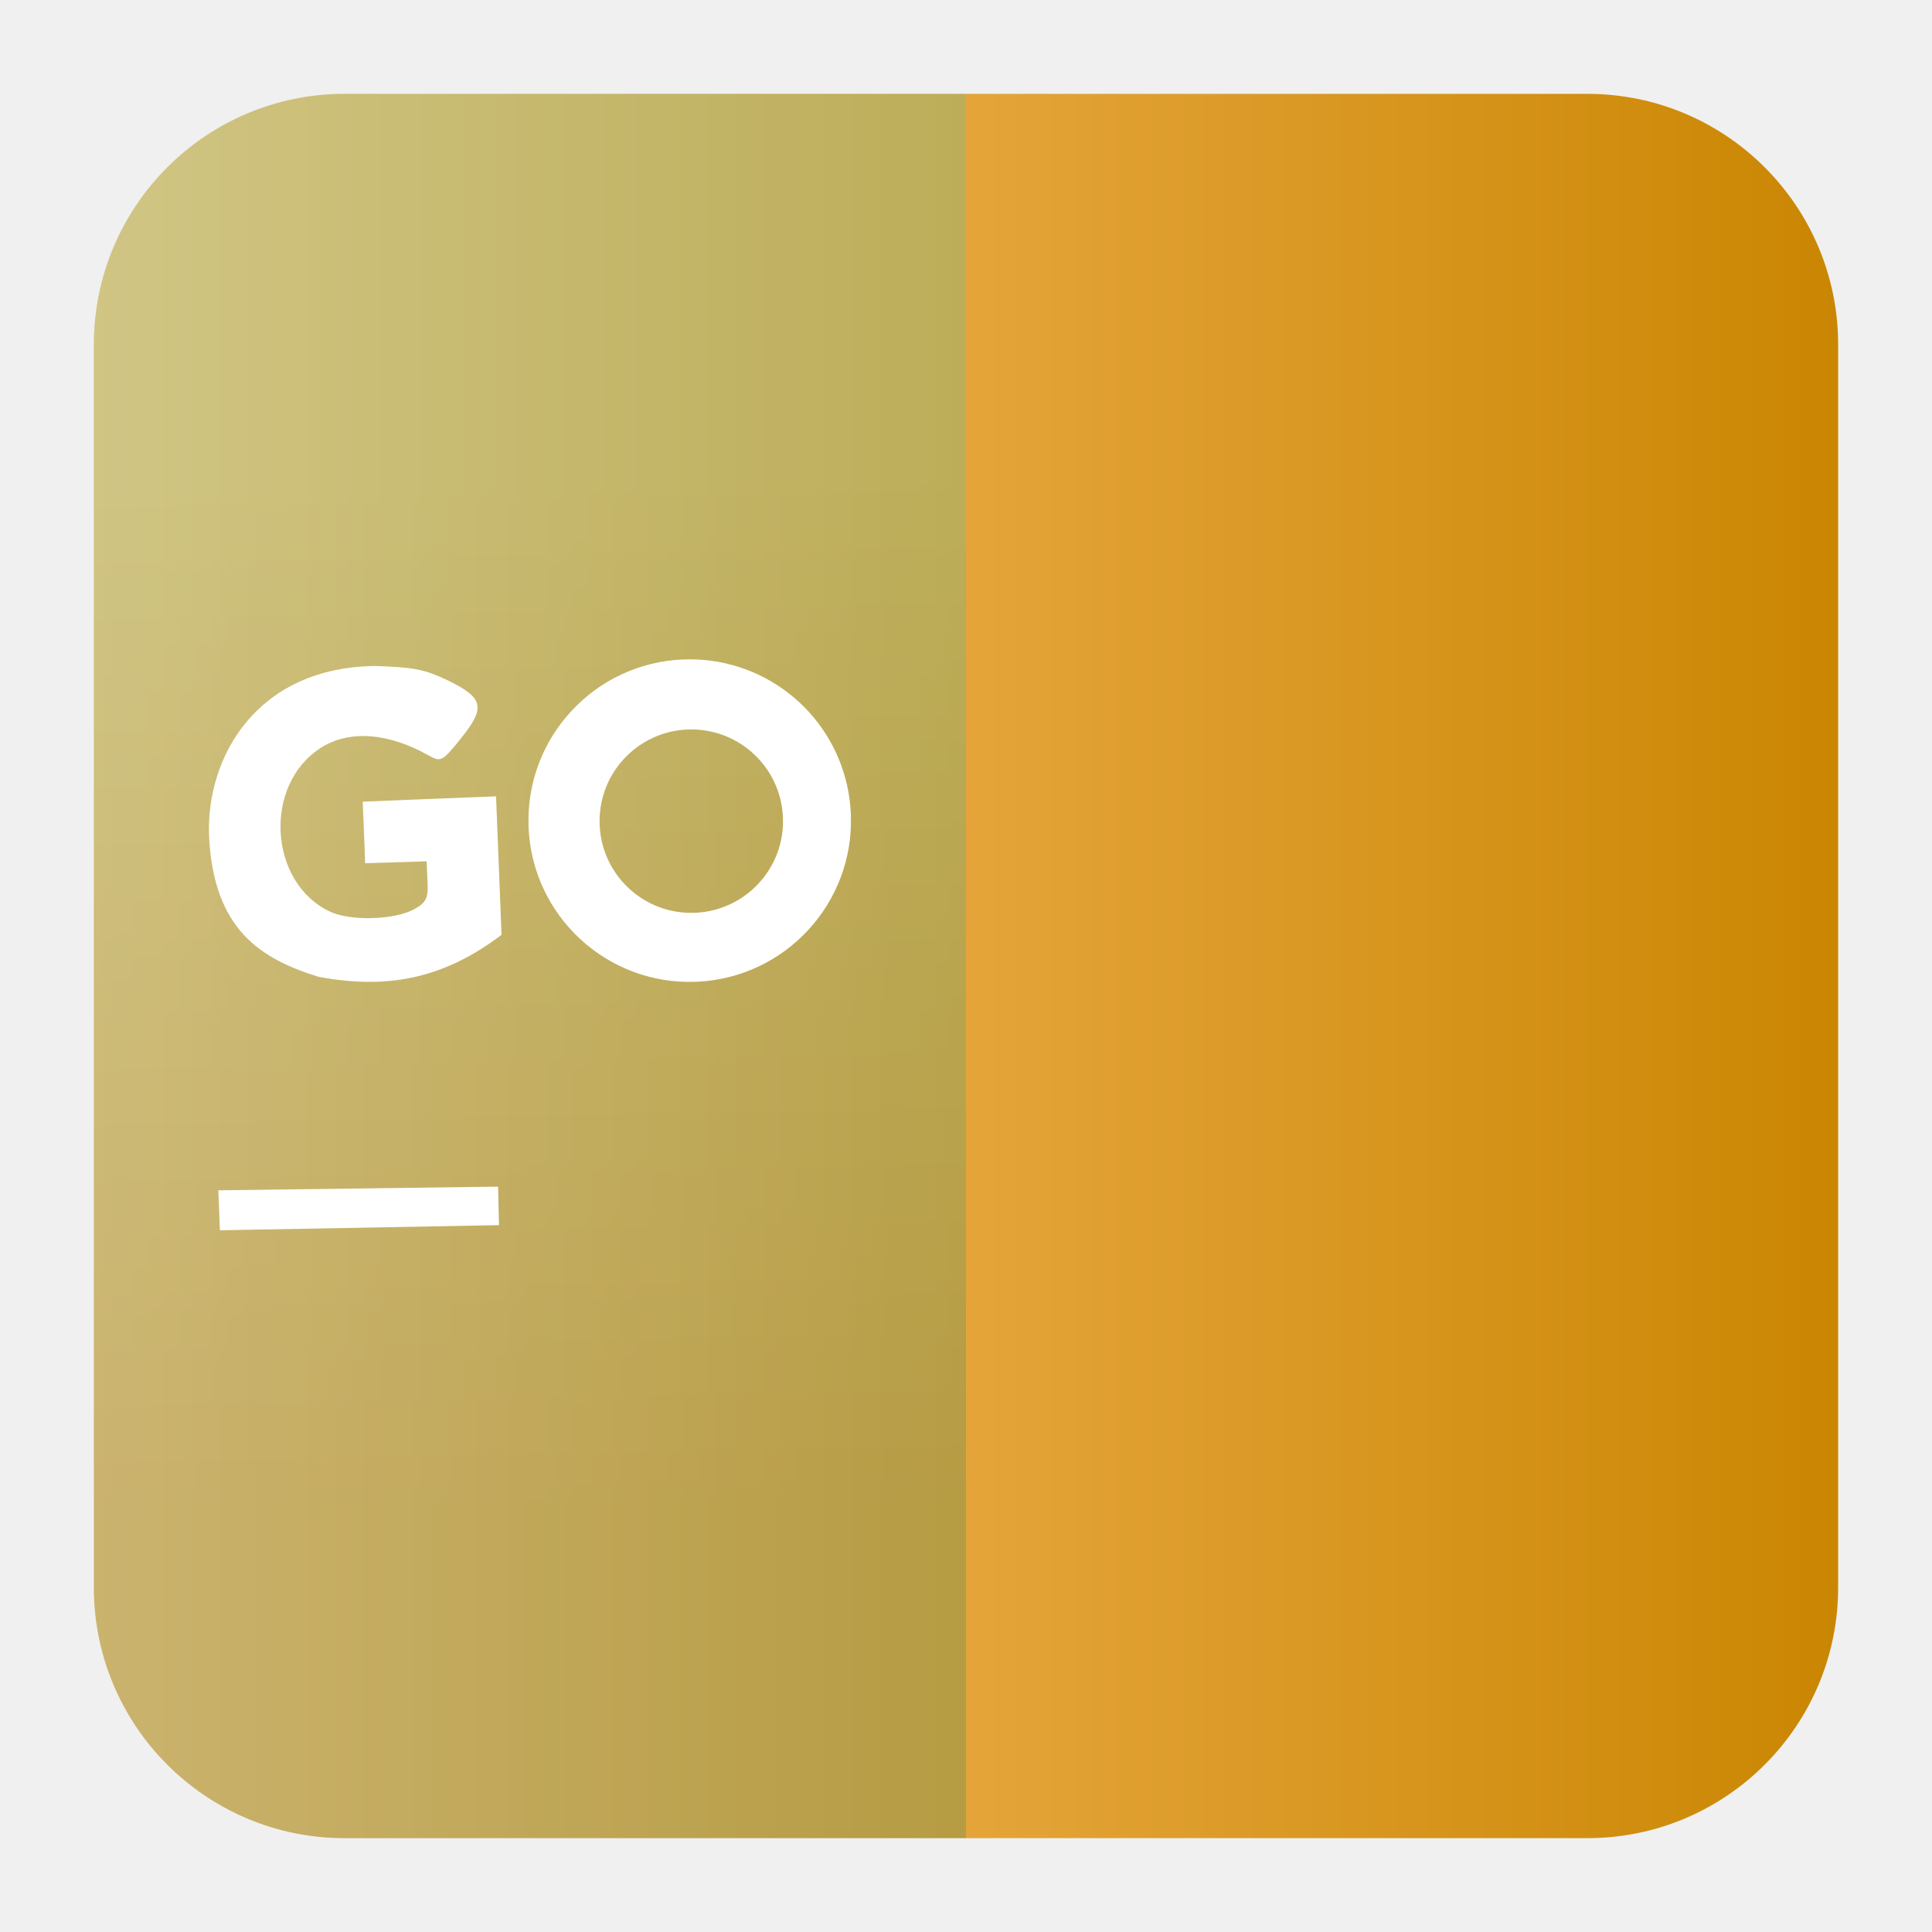
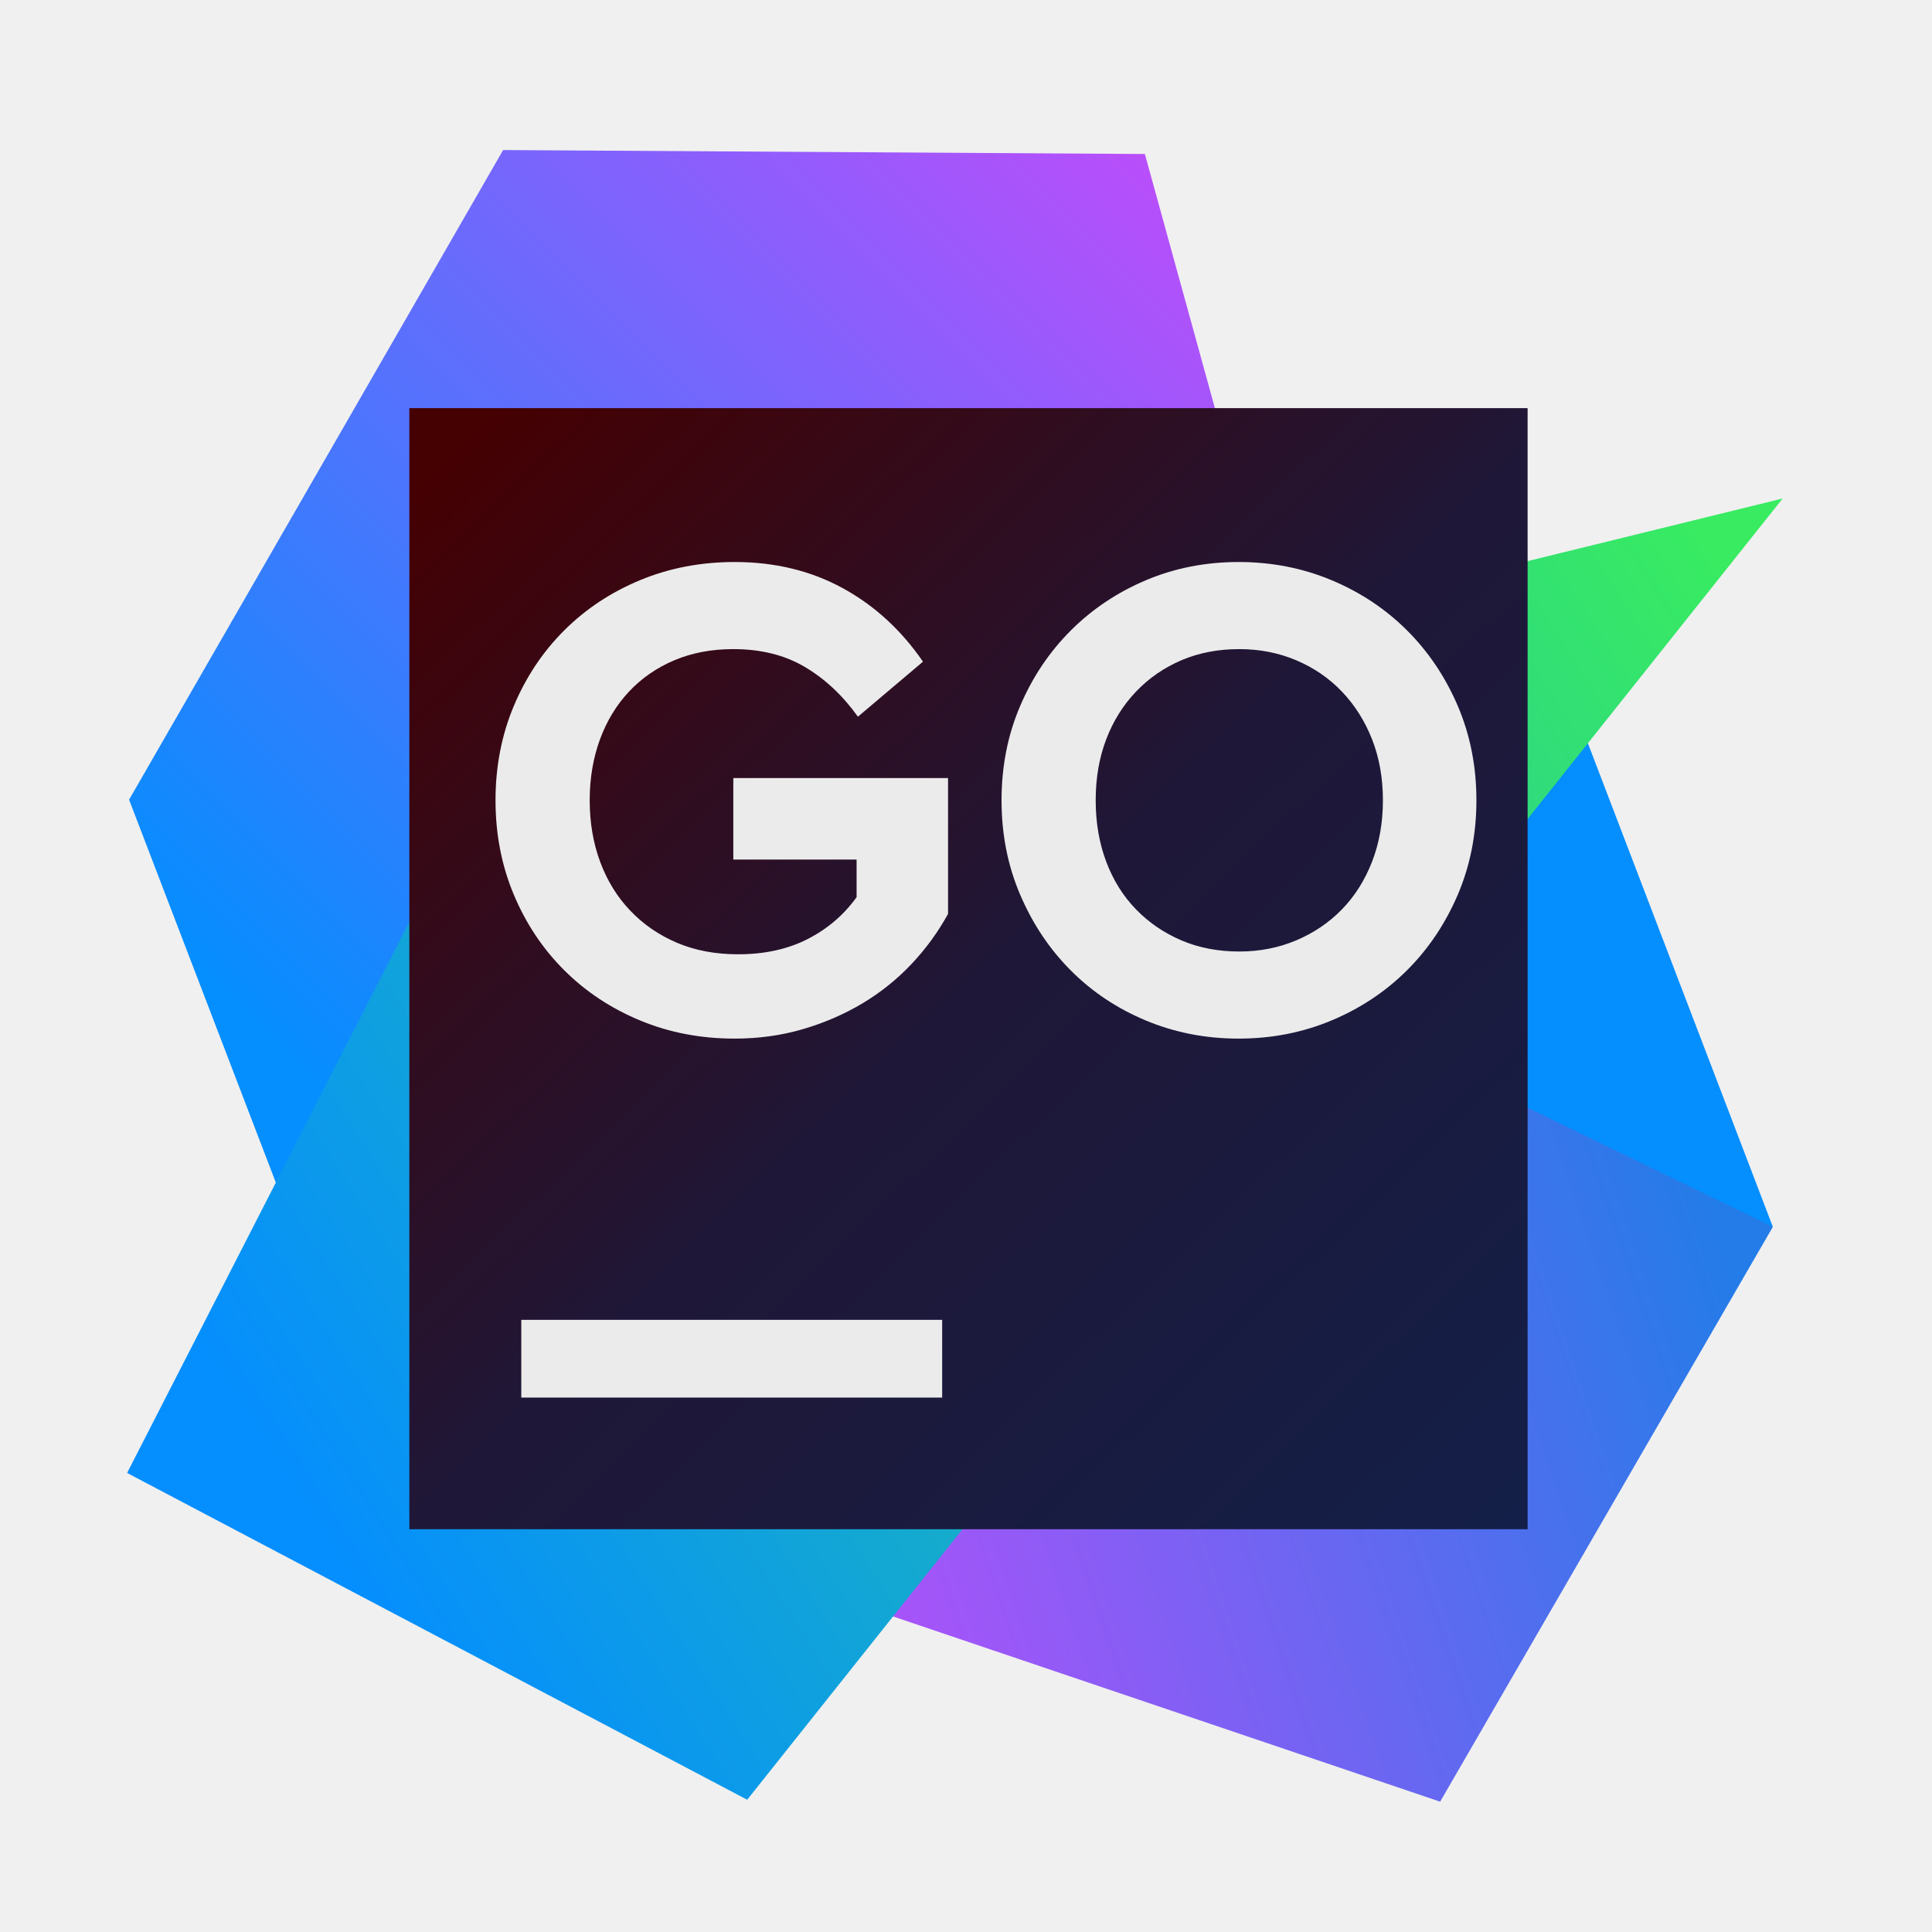
<svg xmlns="http://www.w3.org/2000/svg" clip-rule="evenodd" fill-rule="evenodd" stroke-linejoin="round" stroke-miterlimit="2" viewBox="0 0 48 48">
-   <linearGradient id="a" x2="1" gradientTransform="matrix(-45.1253 .357304 -.357304 -45.1253 41.5562 -609.698)" gradientUnits="userSpaceOnUse">
-     <stop stop-color="#c98500" offset="0" />
-     <stop stop-color="#ffc473" offset="1" />
+   <linearGradient id="a" x2="1" gradientTransform="matrix(-21.3732 21.9112 -21.9112 -21.3732 28.1016 4.0213)" gradientUnits="userSpaceOnUse">
+     <stop stop-color="#b74ffb" offset="0" />
+     <stop stop-color="#058efe" offset="1" />
  </linearGradient>
-   <linearGradient id="b" x2="1" gradientTransform="matrix(-.363346 -25.361 25.361 -.363346 1157.6 21.0663)" gradientUnits="userSpaceOnUse">
-     <stop stop-color="#147966" stop-opacity=".22" offset="0" />
-     <stop stop-color="#2dcbc6" stop-opacity=".22" offset="1" />
+   <linearGradient id="b" x2="1" gradientTransform="matrix(-23.8676 8.02107 -8.02107 -23.8676 43.0188 31.1658)" gradientUnits="userSpaceOnUse">
+     <stop stop-color="#237ce8" offset="0" />
+     <stop stop-color="#b74ffb" offset="1" />
  </linearGradient>
-   <path d="m39.44 2.332c3.438 0 6.228 2.79 6.228 6.228v30.88c0 3.438-2.79 6.228-6.228 6.228h-30.88c-3.438 0-6.228-2.79-6.228-6.228v-30.88c0-3.438 2.79-6.228 6.228-6.228z" fill="url(#a)" />
-   <path d="m8.56 2.332h15.44v43.336h-15.44c-3.438 0-6.228-2.79-6.228-6.228v-30.88c0-3.438 2.79-6.228 6.228-6.228z" fill="url(#b)" />
-   <path d="m17.661 16.415c-.226-.029-.455-.04-.683-.031-2.212.087-3.934 1.952-3.846 4.164.088 2.211 1.953 3.933 4.164 3.844 2.21-.088 3.931-1.951 3.843-4.162-.076-1.949-1.545-3.559-3.478-3.815zm-7.322.213c-.264-.049-.566-.066-1.015-.082-2.949.034-4.191 2.256-4.132 4.19.102 2.364 1.287 3.084 2.717 3.531 1.82.343 3.189-.012 4.551-1.041l-.067-1.72-.069-1.721-1.656.065-1.657.067.032.765.029.765 1.527-.048.025.558c.014.366-.047.48-.349.64-.493.261-1.571.289-2.073.054-1.531-.716-1.67-3.153-.232-4.071.706-.451 1.68-.379 2.693.196.286.161.329.14.782-.422.627-.778.575-1.015-.32-1.45-.296-.144-.522-.226-.786-.276zm7.2 1.524c1.071.173 1.871 1.077 1.913 2.161.049 1.257-.93 2.315-2.187 2.365s-2.317-.928-2.367-2.185c-.051-1.258.928-2.319 2.186-2.369.152-.006.305.003.455.028zm-5.164 11.33-6.95.091.038.993 6.934-.127z" fill="#fff" fill-rule="nonzero" />
+   <linearGradient id="c" x2="1" gradientTransform="matrix(-36.0459 23.4274 -23.4274 -36.0459 42.7254 13.4118)" gradientUnits="userSpaceOnUse">
+     <stop stop-color="#38eb61" offset="0" />
+     <stop stop-color="#058efe" offset="1" />
+   </linearGradient>
+   <linearGradient id="d" x2="1" gradientTransform="matrix(25.8761 27.668 -27.668 25.8761 -268.477 272.709)" gradientUnits="userSpaceOnUse">
+     <stop stop-color="#450002" offset="0" />
+     <stop stop-color="#1f1737" offset=".49" />
+     <stop stop-color="#131f48" offset="1" />
+   </linearGradient>
+   <path d="m3.207 19.868 9.293-16.14 15.944.098 6.603 23.965-27.585 3.179-4.255-11.102z" fill="url(#a)" />
+   <path d="m38.715 16.542-17.656 3.277 13.841 11.347 9.146-.685z" fill="#058efe" />
+   <path d="m44.046 30.481-20.444-9.928-6.603 17.851 18.781 6.358z" fill="url(#b)" />
+   <path d="m3.158 36.595 15.406 8.119 25.726-32.329-32.866 8.07z" fill="url(#c)" />
+   <path d="m10.17 10.14h27.783v27.853h-27.783z" fill="url(#d)" />
+   <path d="m23.408 32.791h-10.457v1.931h10.457zm-5.156-18.828c.999 0 1.894.217 2.685.649.791.433 1.455 1.042 1.994 1.827l-1.616 1.367c-.381-.531-.822-.943-1.321-1.237-.499-.295-1.091-.442-1.775-.442-.539 0-1.027.092-1.465.277-.437.185-.813.444-1.127.779s-.555.733-.724 1.195c-.168.461-.252.963-.252 1.506 0 .553.087 1.064.261 1.532.174.467.423.871.749 1.211.325.341.712.606 1.161.797.449.19.953.285 1.514.285.662 0 1.24-.127 1.734-.381.494-.253.897-.6 1.212-1.038v-.935h-3.063v-2.025h5.335v3.375c-.247.45-.55.866-.909 1.247-.359.38-.766.706-1.22.978-.455.271-.948.484-1.481.64s-1.097.234-1.692.234c-.841 0-1.624-.15-2.347-.45-.724-.3-1.352-.716-1.885-1.247-.533-.53-.951-1.157-1.254-1.878s-.455-1.503-.455-2.345c0-.843.152-1.625.455-2.346s.721-1.347 1.254-1.878 1.161-.947 1.885-1.247c.723-.3 1.506-.45 2.347-.45zm12.521 0c.819 0 1.588.15 2.306.45s1.344.716 1.877 1.247c.532.531.953 1.157 1.262 1.878.308.721.463 1.503.463 2.346 0 .842-.155 1.624-.463 2.345-.309.721-.73 1.348-1.262 1.878-.533.531-1.159.947-1.877 1.247s-1.487.45-2.306.45-1.587-.15-2.305-.45-1.341-.716-1.868-1.247c-.528-.53-.946-1.157-1.254-1.878-.309-.721-.463-1.503-.463-2.345 0-.843.154-1.625.463-2.346.308-.721.729-1.347 1.262-1.878s1.156-.947 1.868-1.247c.713-.3 1.478-.45 2.297-.45zm.017 2.164c-.527 0-1.007.092-1.439.277s-.808.444-1.127.779c-.32.335-.567.73-.741 1.186s-.261.961-.261 1.515c0 .553.087 1.061.261 1.523s.421.857.741 1.186c.319.329.695.585 1.127.77s.912.277 1.439.277c.505 0 .976-.092 1.414-.277.437-.185.816-.441 1.136-.77s.569-.724.749-1.186c.179-.462.269-.97.269-1.523 0-.554-.09-1.059-.269-1.515-.18-.456-.429-.851-.749-1.186s-.699-.594-1.136-.779c-.438-.185-.909-.277-1.414-.277z" fill="#ebebeb" />
</svg>
